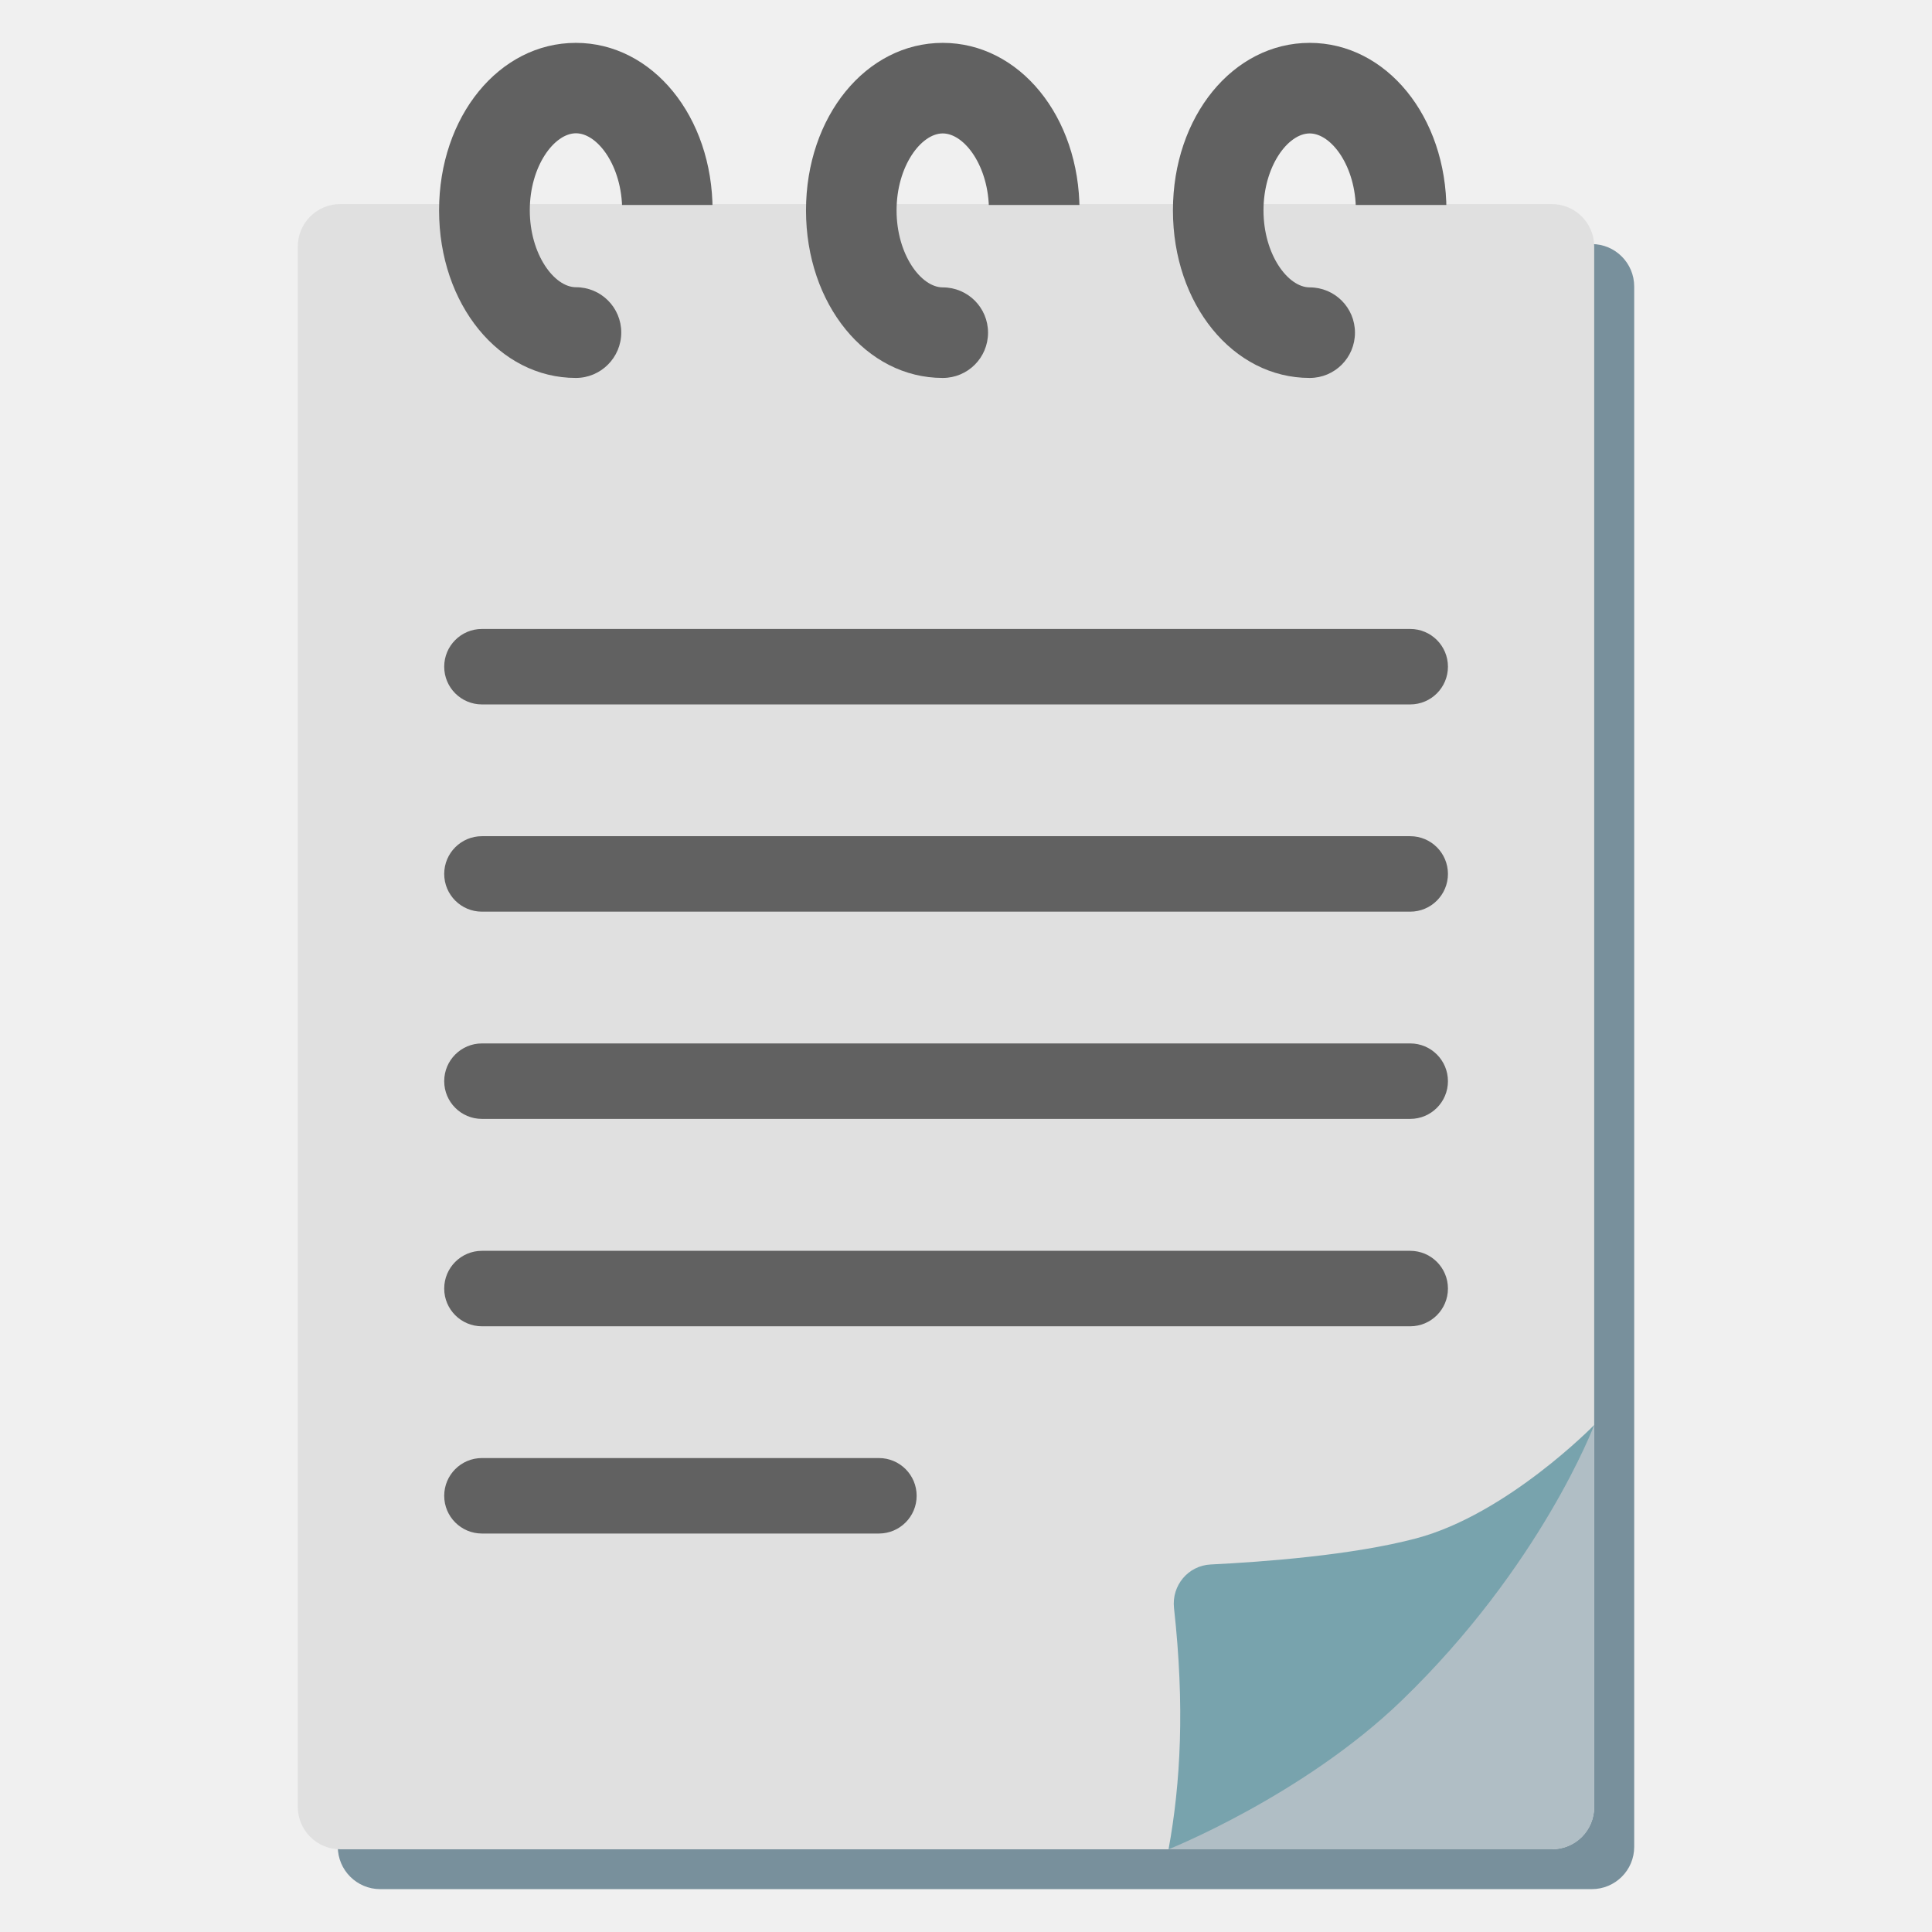
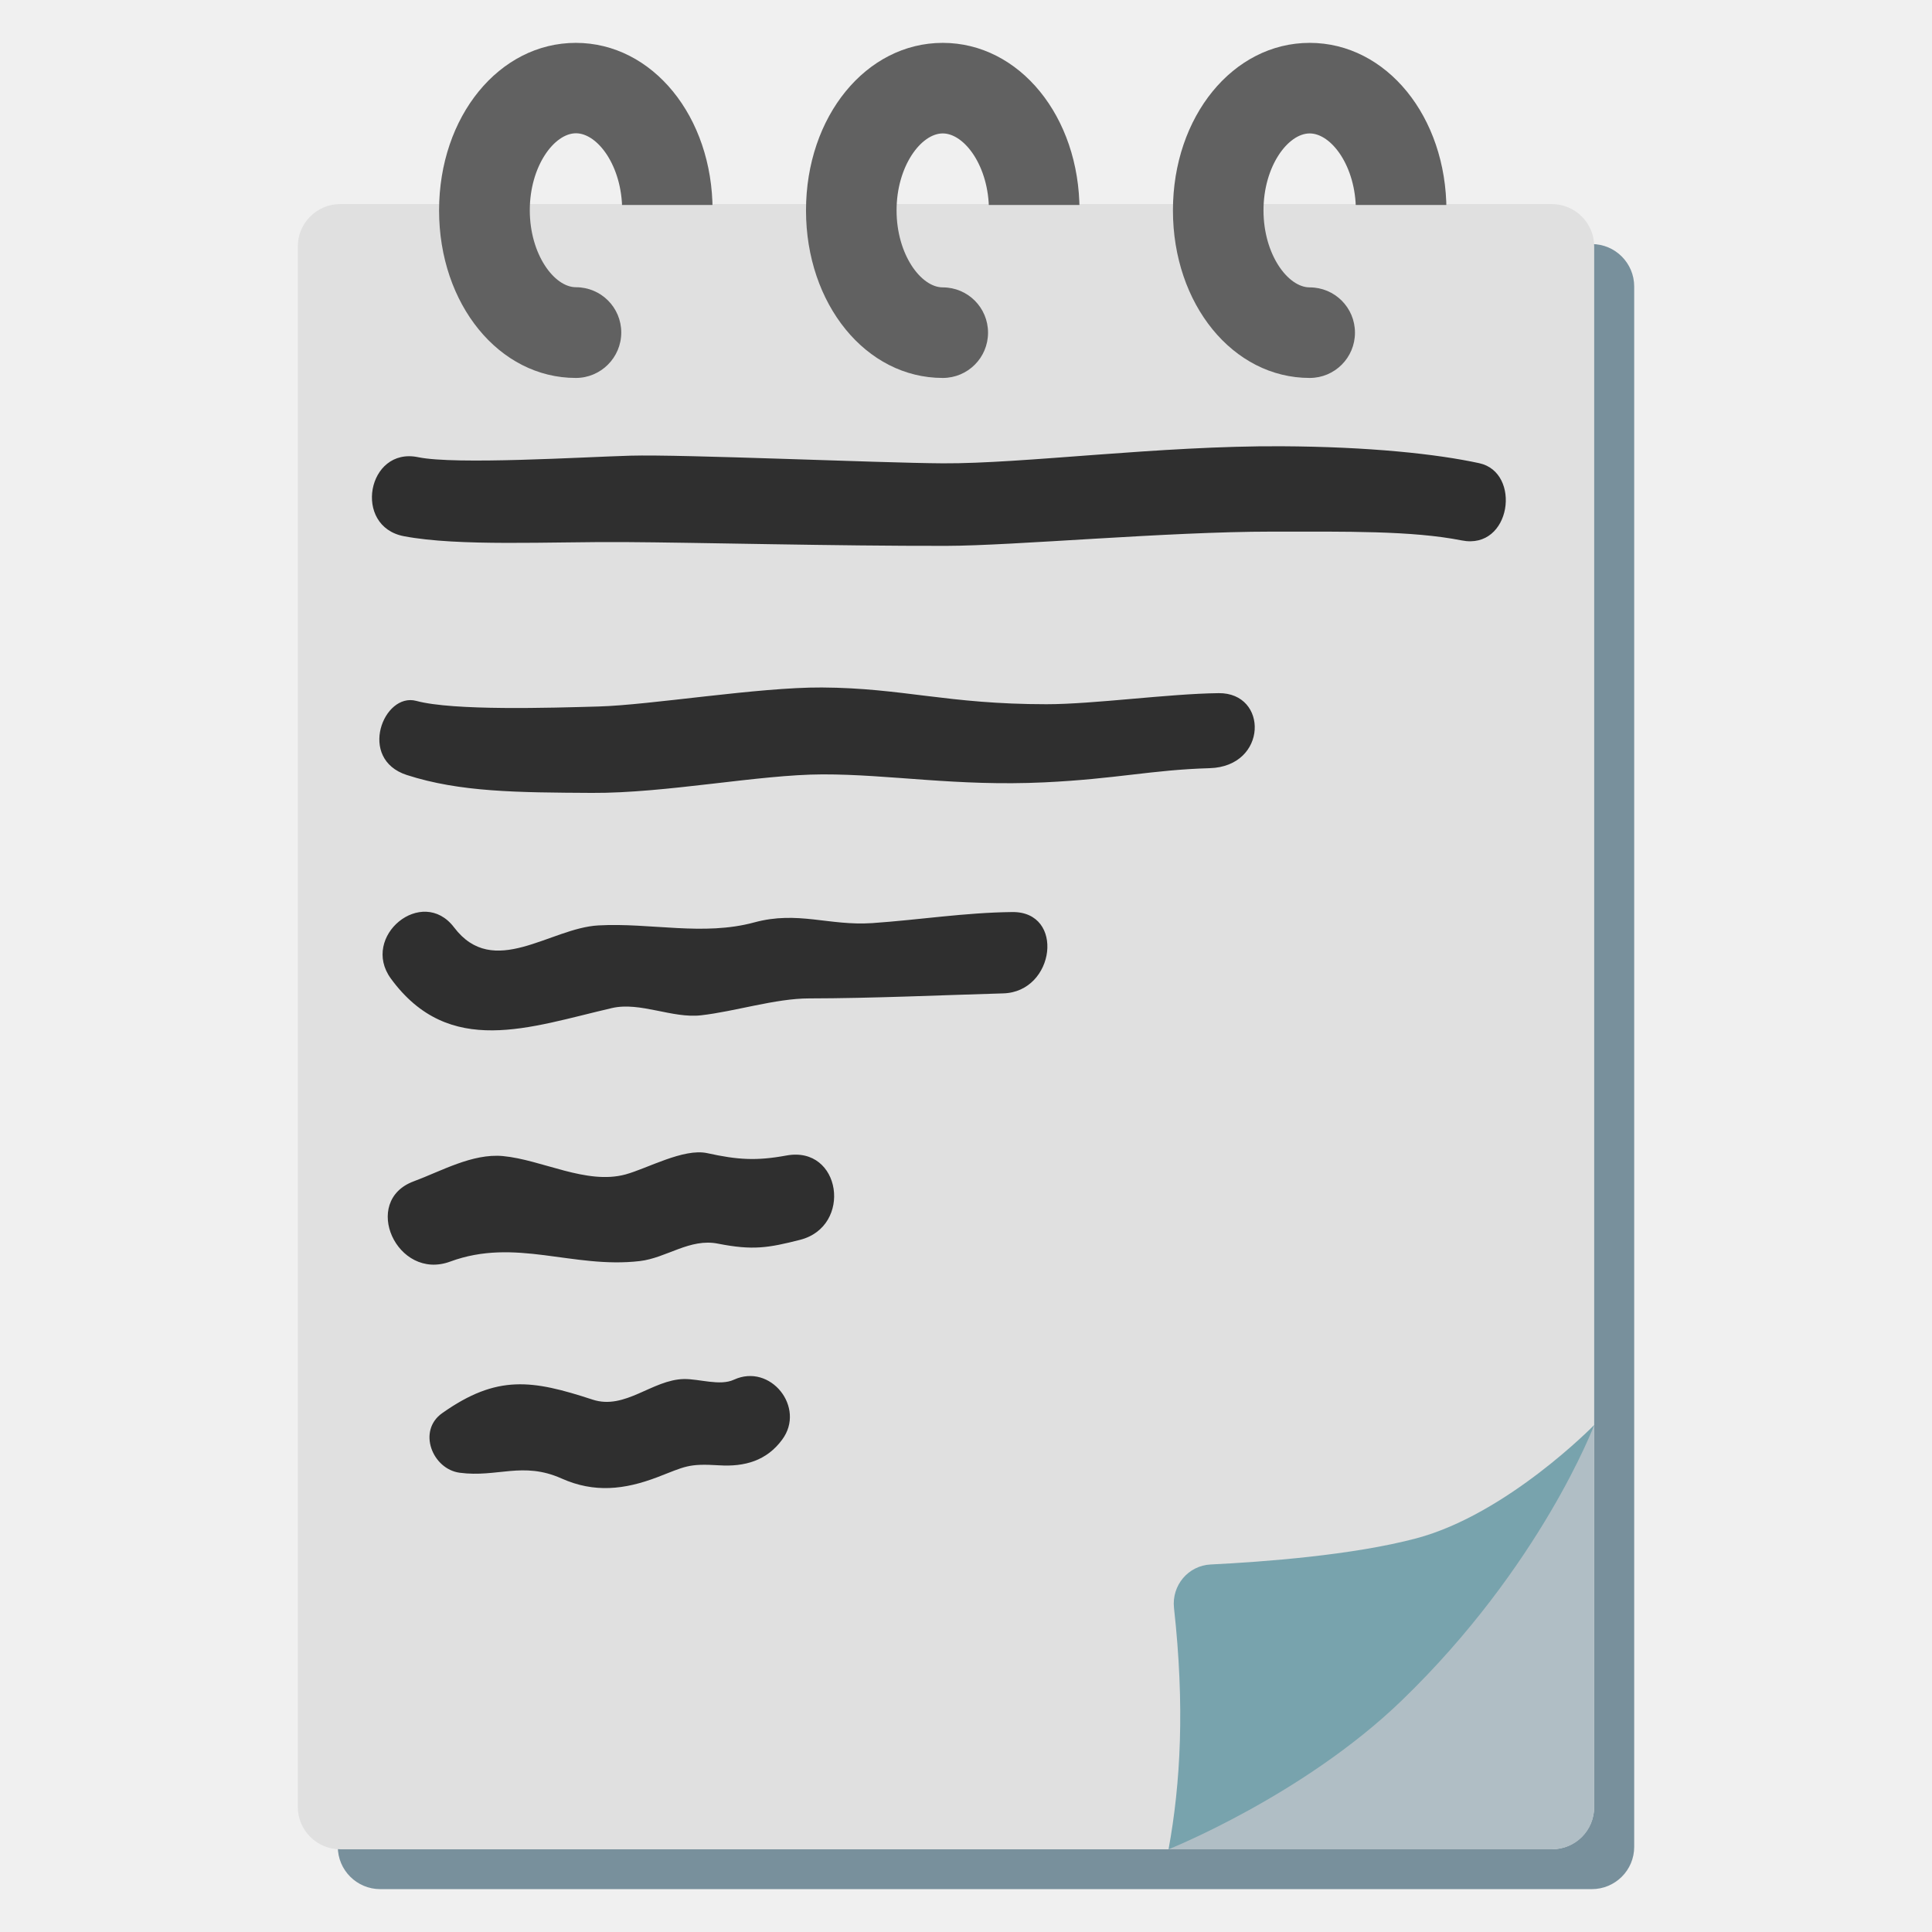
- <svg xmlns="http://www.w3.org/2000/svg" width="128" height="128">
-   <path d="M267.81 24.28c-12.15-12.26-21.95-12.8-21.95-12.8h-57.29a3.06 3.06 0 0 0-3.06 3.06v108.42a3.06 3.06 0 0 0 3.06 3.06h89.3a3.06 3.06 0 0 0 3.06-3.06V42.71s0-5.18-13.12-18.43z" fill="#b0bec5" />
-   <path d="M182.56 120.02V5.04a3.06 3.06 0 0 1 3.06-3.06h89.3a3.06 3.06 0 0 1 3.06 3.06v114.98a3.06 3.06 0 0 1-3.06 3.06h-89.3a3.06 3.06 0 0 1-3.06-3.06z" fill="#e0e0e0" />
-   <g fill="none" stroke="#616161" stroke-width="5" stroke-linecap="round" stroke-linejoin="round" stroke-miterlimit="10">
-     <path d="M195.98 36.03h68.33M195.98 51.29h68.33M195.98 66.55h68.33M195.98 81.8h68.33M195.98 97.06h29.22" />
-   </g>
-   <path d="M277.99 33.2l-2.01-4.42-24.45-23.85-8.61-2.95h31.96c1.74 0 3.12 1.35 3.12 3.12l-.01 28.1z" fill="#fff" />
-   <path d="M242.91 1.98c5.51 2.06 8.9 10.99 9.09 24.05 9.33.25 22.98 1.14 25.99 7.17 0 0 0-5.17-13.12-18.42-12.15-12.26-21.96-12.8-21.96-12.8z" fill="#b0bec5" />
-   <path d="M292.18 269.23H175.06c-1.72 0-6.87-4.44-6.87-6.17l3.75-79.5c0-1.72 1.4-3.12 3.12-3.12l115.19-3.18c1.72 0 5.05 4.57 5.05 6.3v82.55c0 1.73-1.4 3.12-3.12 3.12z" fill="#78909c" />
-   <g>
-     <path d="M105.46 125.16H25.19c-1.55 0-2.81-1.26-2.81-2.81V18.98c0-1.55 1.26-2.81 2.81-2.81h80.27c1.55 0 2.81 1.26 2.81 2.81v103.38c0 1.55-1.26 2.8-2.81 2.8z" fill="#78909c" />
-     <path d="M102.81 122.52H22.54c-1.55 0-2.81-1.26-2.81-2.81V16.33c0-1.55 1.26-2.81 2.81-2.81h80.27c1.55 0 2.81 1.26 2.81 2.81v103.38c0 1.55-1.26 2.81-2.81 2.81z" fill="#e0e0e0" />
-     <g fill="#616161">
-       <path d="M93.43 46.67h-61.5a2.5 2.5 0 0 1 0-5h61.5a2.5 2.5 0 0 1 0 5zM93.43 60.4h-61.5a2.5 2.5 0 0 1 0-5h61.5a2.5 2.5 0 0 1 0 5zM93.43 74.13h-61.5a2.5 2.5 0 0 1 0-5h61.5a2.5 2.5 0 0 1 0 5zM93.43 87.87h-61.5a2.5 2.5 0 0 1 0-5h61.5a2.5 2.5 0 0 1 0 5zM58.23 101.6h-26.3a2.5 2.5 0 0 1 0-5h26.3a2.5 2.5 0 0 1 0 5z" />
+ <svg xmlns="http://www.w3.org/2000/svg" width="128" height="128" style="enable-background:new 0 0 128 128;" version="1.1" id="svg32">
+   <defs id="defs32" />
+   <g id="g22">
+     <g id="g18">
+       <path d="M 105.46,125.16 H 25.19 c -1.55,0 -2.81,-1.26 -2.81,-2.81 V 18.98 c 0,-1.55 1.26,-2.81 2.81,-2.81 h 80.27 c 1.55,0 2.81,1.26 2.81,2.81 v 103.38 c 0,1.55 -1.26,2.8 -2.81,2.8 z" style="fill:#78909c" id="path10" />
+       <path d="M 102.81,122.52 H 22.54 c -1.55,0 -2.81,-1.26 -2.81,-2.81 V 16.33 c 0,-1.55 1.26,-2.81 2.81,-2.81 h 80.27 c 1.55,0 2.81,1.26 2.81,2.81 v 103.38 c 0,1.55 -1.26,2.81 -2.81,2.81 z" style="fill:#e0e0e0" id="path11" />
+       <g id="g16" />
+       <path d="m 105.62,94.41 -12.33,15.42 -15.87,12.69 h 25.39 c 1.57,0 2.81,-1.21 2.81,-2.81 z" style="fill:#b0bec5" id="path17" />
+       <path d="m 77.42,122.52 c 0.8,-4.37 1.08,-9.48 0.36,-15.99 -0.16,-1.49 0.94,-2.81 2.44,-2.88 3.46,-0.17 9.4,-0.61 13.61,-1.73 6.03,-1.6 11.79,-7.51 11.79,-7.51 0,0 -3.51,9.33 -12.76,18.26 -6.52,6.29 -15.44,9.85 -15.44,9.85 z" style="fill:#78a3ad" id="path18" />
    </g>
-     <path d="M105.62 94.41l-12.33 15.42-15.87 12.69h25.39c1.57 0 2.81-1.21 2.81-2.81v-25.3z" fill="#b0bec5" />
-     <path d="M77.42 122.52c.8-4.37 1.08-9.48.36-15.99-.16-1.49.94-2.81 2.44-2.88 3.46-.17 9.4-.61 13.61-1.73 6.03-1.6 11.79-7.51 11.79-7.51s-3.51 9.33-12.76 18.26c-6.52 6.29-15.44 9.85-15.44 9.85z" fill="#78a3ad" />
-     <g>
-       <path d="M38.15 25.04c-5.08 0-9.06-4.88-9.06-11.1s3.98-11.1 9.06-11.1 9.06 4.88 9.06 11.1c0 .57-.03 1.13-.1 1.68-.2 1.65-1.7 2.81-3.34 2.61-1.64-.2-2.81-1.7-2.61-3.35.04-.3.06-.62.06-.95 0-2.92-1.62-5.1-3.06-5.1s-3.06 2.18-3.06 5.1 1.62 5.1 3.06 5.1c1.66 0 3 1.34 3 3s-1.35 3.01-3.01 3.01z" fill="#616161" />
-       <path fill="#e0e0e0" d="M40.3 13.58h7.84v6.08H40.3z" />
+     <g id="g19">
+       <path d="m 38.15,25.04 c -5.08,0 -9.06,-4.88 -9.06,-11.1 0,-6.22 3.98,-11.1 9.06,-11.1 5.08,0 9.06,4.88 9.06,11.1 0,0.57 -0.03,1.13 -0.1,1.68 -0.2,1.65 -1.7,2.81 -3.34,2.61 -1.64,-0.2 -2.81,-1.7 -2.61,-3.35 0.04,-0.3 0.06,-0.62 0.06,-0.95 0,-2.92 -1.62,-5.1 -3.06,-5.1 -1.44,0 -3.06,2.18 -3.06,5.1 0,2.92 1.62,5.1 3.06,5.1 1.66,0 3,1.34 3,3 0,1.66 -1.35,3.01 -3.01,3.01 z" style="fill:#616161" id="path19" />
+       <rect height="6.08" style="fill:#e0e0e0" width="7.84" x="40.3" y="13.58" id="rect19" />
    </g>
-     <g>
-       <path d="M62.46 25.04c-5.08 0-9.06-4.88-9.06-11.1s3.98-11.1 9.06-11.1 9.06 4.88 9.06 11.1c0 .56-.03 1.12-.1 1.67-.2 1.64-1.7 2.81-3.34 2.62a2.996 2.996 0 0 1-2.62-3.34c.04-.31.06-.63.06-.95 0-2.92-1.62-5.1-3.06-5.1s-3.06 2.18-3.06 5.1 1.62 5.1 3.06 5.1c1.66 0 3 1.34 3 3s-1.34 3-3 3z" fill="#616161" />
-       <path fill="#e0e0e0" d="M64.61 13.58h7.84v6.08h-7.84z" />
+     <g id="g20">
+       <path d="m 62.46,25.04 c -5.08,0 -9.06,-4.88 -9.06,-11.1 0,-6.22 3.98,-11.1 9.06,-11.1 5.08,0 9.06,4.88 9.06,11.1 0,0.56 -0.03,1.12 -0.1,1.67 -0.2,1.64 -1.7,2.81 -3.34,2.62 -1.65,-0.2 -2.82,-1.69 -2.62,-3.34 0.04,-0.31 0.06,-0.63 0.06,-0.95 0,-2.92 -1.62,-5.1 -3.06,-5.1 -1.44,0 -3.06,2.18 -3.06,5.1 0,2.92 1.62,5.1 3.06,5.1 1.66,0 3,1.34 3,3 0,1.66 -1.34,3 -3,3 z" style="fill:#616161" id="path20" />
+       <rect height="6.08" style="fill:#e0e0e0" width="7.84" x="64.61" y="13.58" id="rect20" />
    </g>
-     <g>
-       <path d="M86.77 25.04c-5.08 0-9.06-4.88-9.06-11.1s3.98-11.1 9.06-11.1 9.06 4.88 9.06 11.1c0 .56-.03 1.12-.1 1.67-.2 1.64-1.7 2.81-3.34 2.62a2.996 2.996 0 0 1-2.62-3.34c.04-.31.06-.63.06-.95 0-2.92-1.62-5.1-3.06-5.1s-3.06 2.18-3.06 5.1 1.62 5.1 3.06 5.1c1.66 0 3 1.34 3 3s-1.34 3-3 3z" fill="#616161" />
-       <path fill="#e0e0e0" d="M88.92 13.58h7.84v6.08h-7.84z" />
+     <g id="g21">
+       <path d="m 86.77,25.04 c -5.08,0 -9.06,-4.88 -9.06,-11.1 0,-6.22 3.98,-11.1 9.06,-11.1 5.08,0 9.06,4.88 9.06,11.1 0,0.56 -0.03,1.12 -0.1,1.67 -0.2,1.64 -1.7,2.81 -3.34,2.62 -1.65,-0.2 -2.82,-1.69 -2.62,-3.34 0.04,-0.31 0.06,-0.63 0.06,-0.95 0,-2.92 -1.62,-5.1 -3.06,-5.1 -1.44,0 -3.06,2.18 -3.06,5.1 0,2.92 1.62,5.1 3.06,5.1 1.66,0 3,1.34 3,3 0,1.66 -1.34,3 -3,3 z" style="fill:#616161" id="path21" />
+       <rect height="6.08" style="fill:#e0e0e0" width="7.84" x="88.92" y="13.58" id="rect21" />
    </g>
  </g>
-   <g>
-     <path d="M-65.04 123.66h-80.27c-1.55 0-2.81-1.26-2.81-2.81V17.48c0-1.55 1.26-2.81 2.81-2.81h80.27c1.55 0 2.81 1.26 2.81 2.81v103.38c0 1.55-1.26 2.8-2.81 2.8z" fill="#78909c" />
-     <path d="M-67.69 121.02h-80.27c-1.55 0-2.81-1.26-2.81-2.81V14.83c0-1.55 1.26-2.81 2.81-2.81h80.27c1.55 0 2.81 1.26 2.81 2.81v103.38c0 1.55-1.26 2.81-2.81 2.81z" fill="#e0e0e0" />
-     <g fill="none" stroke="#616161" stroke-width="5" stroke-linecap="round" stroke-linejoin="round" stroke-miterlimit="10">
-       <path d="M-138.57 42.67h61.5M-138.57 56.4h61.5M-138.57 70.13h61.5M-138.57 83.87h61.5M-138.57 97.6h26.3" />
-     </g>
-     <path d="M-64.88 92.91l-12.33 15.42-15.87 12.69h25.39c1.57 0 2.81-1.21 2.81-2.81v-25.3z" fill="#b0bec5" />
-     <path d="M-93.08 121.02v-18.77s10.13-.16 16.41-1.82c6.03-1.6 11.79-7.51 11.79-7.51s-3.51 9.33-12.76 18.26c-6.52 6.28-15.44 9.84-15.44 9.84z" fill="#78a3ad" />
-     <g>
-       <path d="M-132.35 20.54c-3.35 0-6.06-3.63-6.06-8.1s2.72-8.1 6.06-8.1 6.06 3.63 6.06 8.1c0 .45-.03.89-.08 1.31" fill="none" stroke="#616161" stroke-width="6" stroke-linecap="round" stroke-linejoin="round" stroke-miterlimit="10" />
-       <path fill="#e0e0e0" d="M-130.2 12.08h7.84v6.08h-7.84z" />
-     </g>
-     <g>
-       <path d="M-108.04 20.54c-3.35 0-6.06-3.63-6.06-8.1s2.72-8.1 6.06-8.1c3.35 0 6.06 3.63 6.06 8.1 0 .45-.03.89-.08 1.31" fill="none" stroke="#616161" stroke-width="6" stroke-linecap="round" stroke-linejoin="round" stroke-miterlimit="10" />
-       <path fill="#e0e0e0" d="M-105.89 12.08h7.84v6.08h-7.84z" />
-     </g>
-     <g>
-       <path d="M-83.73 20.54c-3.35 0-6.06-3.63-6.06-8.1s2.72-8.1 6.06-8.1c3.35 0 6.06 3.63 6.06 8.1 0 .45-.03.89-.08 1.31" fill="none" stroke="#616161" stroke-width="6" stroke-linecap="round" stroke-linejoin="round" stroke-miterlimit="10" />
-       <path fill="#e0e0e0" d="M-81.58 12.08h7.84v6.08h-7.84z" />
-     </g>
+   <g id="g5343" transform="translate(5.399721,3.999677)">
+     <path d="m 75.33,41.924 c -3.317,0.038 -8.273,0.733 -11.4,0.733 -6.561,0 -9.526,-1.078 -14.875,-1.109 -4.211,-0.024 -11.354,1.164 -14.807,1.26 -3.145,0.088 -9.607,0.293 -12.066,-0.371 -2.173,-0.586 -3.908,3.851 -0.627,4.91 3.516,1.136 7.312,1.157 12.262,1.185 4.901,0.028 11.077,-1.218 15.281,-1.227 4.458,-0.009 8.887,0.804 14.683,0.529 4.806,-0.228 7.109,-0.828 10.962,-0.94 3.853,-0.112 3.905,-5.009 0.587,-4.971 z" style="fill:#2f2f2f;fill-opacity:1" id="path67619" />
+     <path d="m 92.605,26.688 c -2.816,-0.611 -7.274,-1.092 -13.113,-1.122 -8.061,-0.042 -17.074,1.161 -22.423,1.131 -4.211,-0.024 -17.247,-0.604 -20.7,-0.507 -3.145,0.088 -11.576,0.616 -14.07,0.1 -3.368,-0.697 -4.339,4.588 -0.94,5.235 3.63,0.691 9.629,0.36 14.578,0.389 4.901,0.028 13.995,0.265 21.365,0.251 4.458,-0.009 14.622,-0.943 21.54,-0.943 4.957,0 9.318,-0.069 12.602,0.583 3.285,0.652 3.976,-4.506 1.16,-5.117 z" style="fill:#2f2f2f;fill-opacity:1" id="path67621" />
+     <path d="m 61.662,56.426 c -3.121,0.033 -6.158,0.518 -9.278,0.733 -2.876,0.19 -4.92,-0.83 -7.808,-0.048 -3.385,0.921 -6.879,0.01 -10.328,0.2 -3.216,0.174 -6.953,3.582 -9.566,0.129 -2.111,-2.776 -6.217,0.602 -4.188,3.39 3.867,5.294 9.214,3.212 14.656,1.955 1.865,-0.427 3.998,0.703 5.902,0.481 2.218,-0.249 4.944,-1.118 7.146,-1.118 4.234,-0.007 8.599,-0.211 12.876,-0.334 3.429,-0.101 4.101,-5.43 0.587,-5.388 z" style="fill:#2f2f2f;fill-opacity:1" id="path60048-0" />
+     <path d="m 46.691,72.558 c -1.989,0.364 -3.217,0.285 -5.242,-0.16 -1.563,-0.336 -3.969,1.02 -5.408,1.412 -2.588,0.703 -5.528,-0.974 -8.127,-1.218 -2.022,-0.183 -4.077,0.999 -5.897,1.672 -3.525,1.298 -1.119,6.619 2.406,5.321 4.342,-1.604 8.114,0.482 12.563,-0.035 1.771,-0.206 3.319,-1.531 5.189,-1.153 2.305,0.454 3.329,0.28 5.426,-0.253 3.502,-0.888 2.741,-6.267 -0.91,-5.586 z" style="fill:#2f2f2f;fill-opacity:1" id="path60050-8" />
+     <path d="m 43.219,87.411 c -0.92,0.426 -2.286,-0.06 -3.303,-0.046 -2.106,0.04 -3.899,2.073 -6.056,1.363 -3.995,-1.306 -6.319,-1.681 -9.969,0.901 -1.652,1.173 -0.641,3.703 1.163,3.944 2.499,0.333 4.173,-0.767 6.747,0.379 2.17,0.973 4.175,0.741 6.333,-0.077 1.875,-0.718 2.038,-0.922 4.106,-0.794 1.708,0.109 3.16,-0.311 4.181,-1.702 1.581,-2.126 -0.781,-5.09 -3.202,-3.967 z" style="fill:#2f2f2f;fill-opacity:1" id="path60052-4" />
  </g>
</svg>
